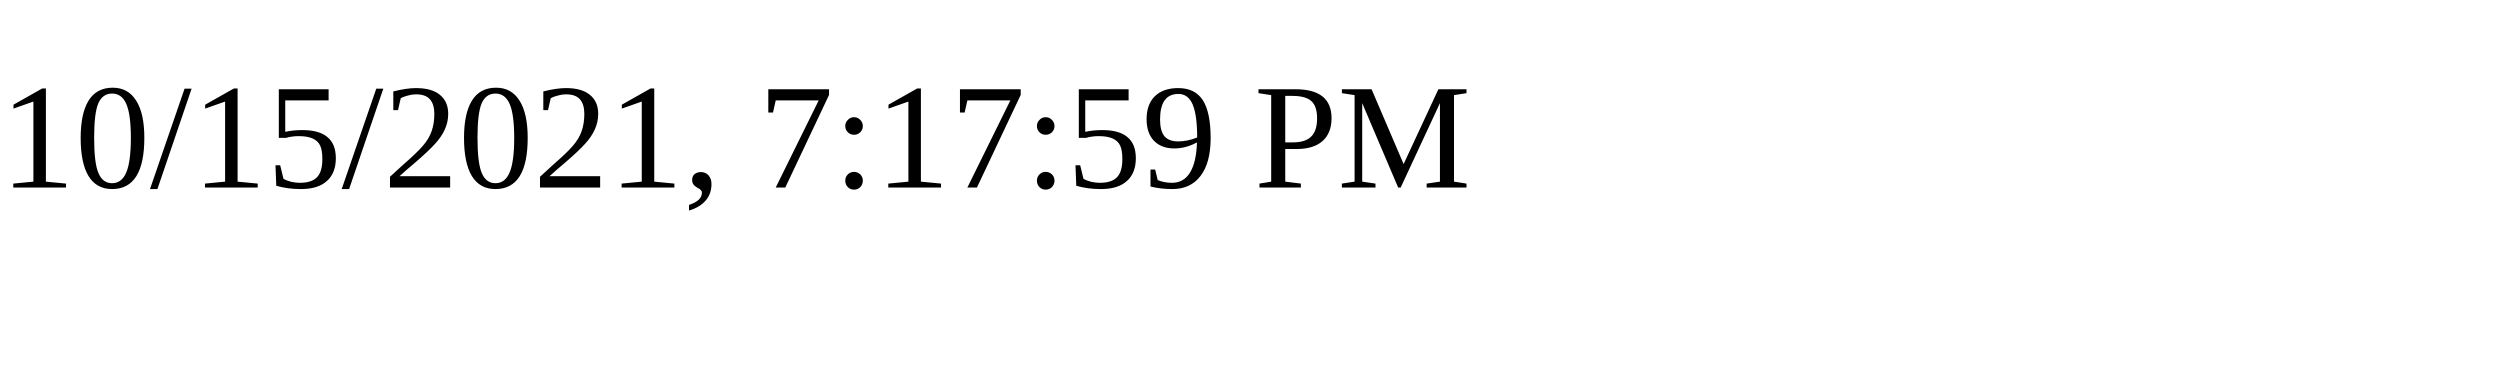
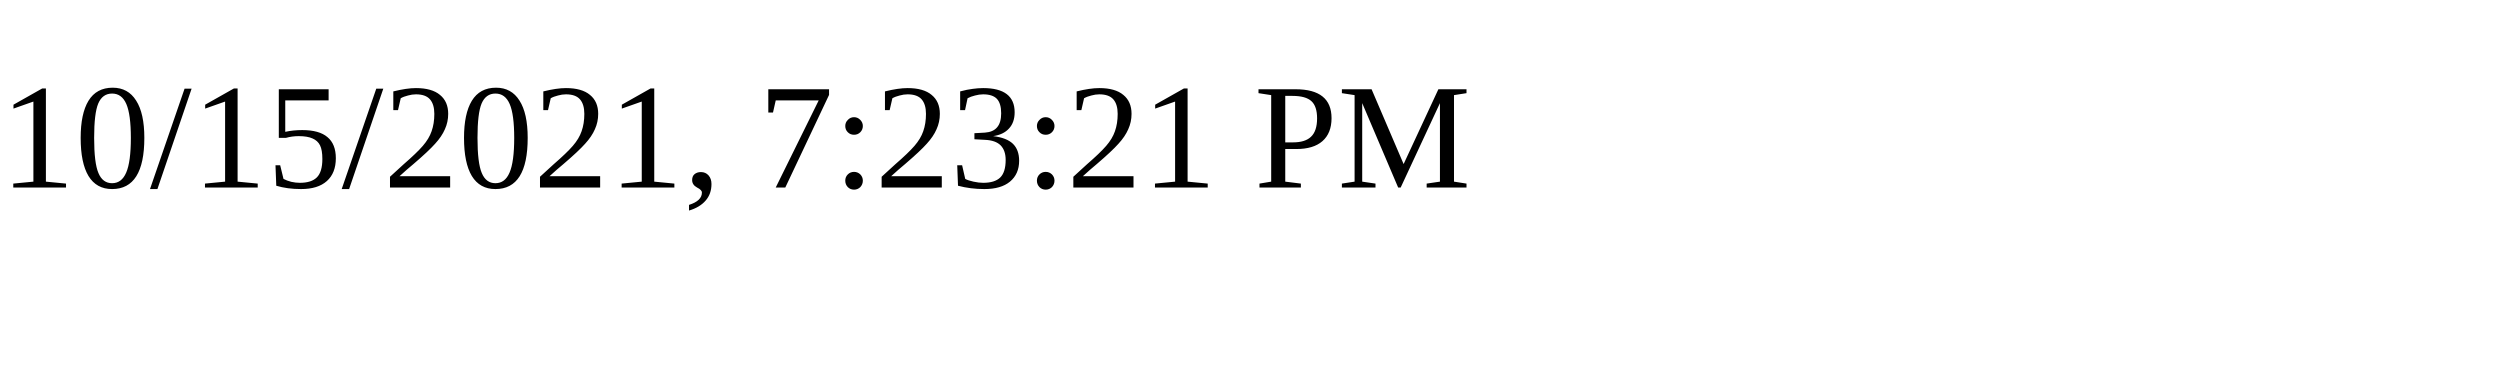
<svg xmlns="http://www.w3.org/2000/svg" height="30" width="200">
-   <text x="0" y="15">10/15/2021, 7:17:59 PM</text>
+   <text x="0" y="15">10/15/2021, 7:23:21 PM</text>
</svg>
